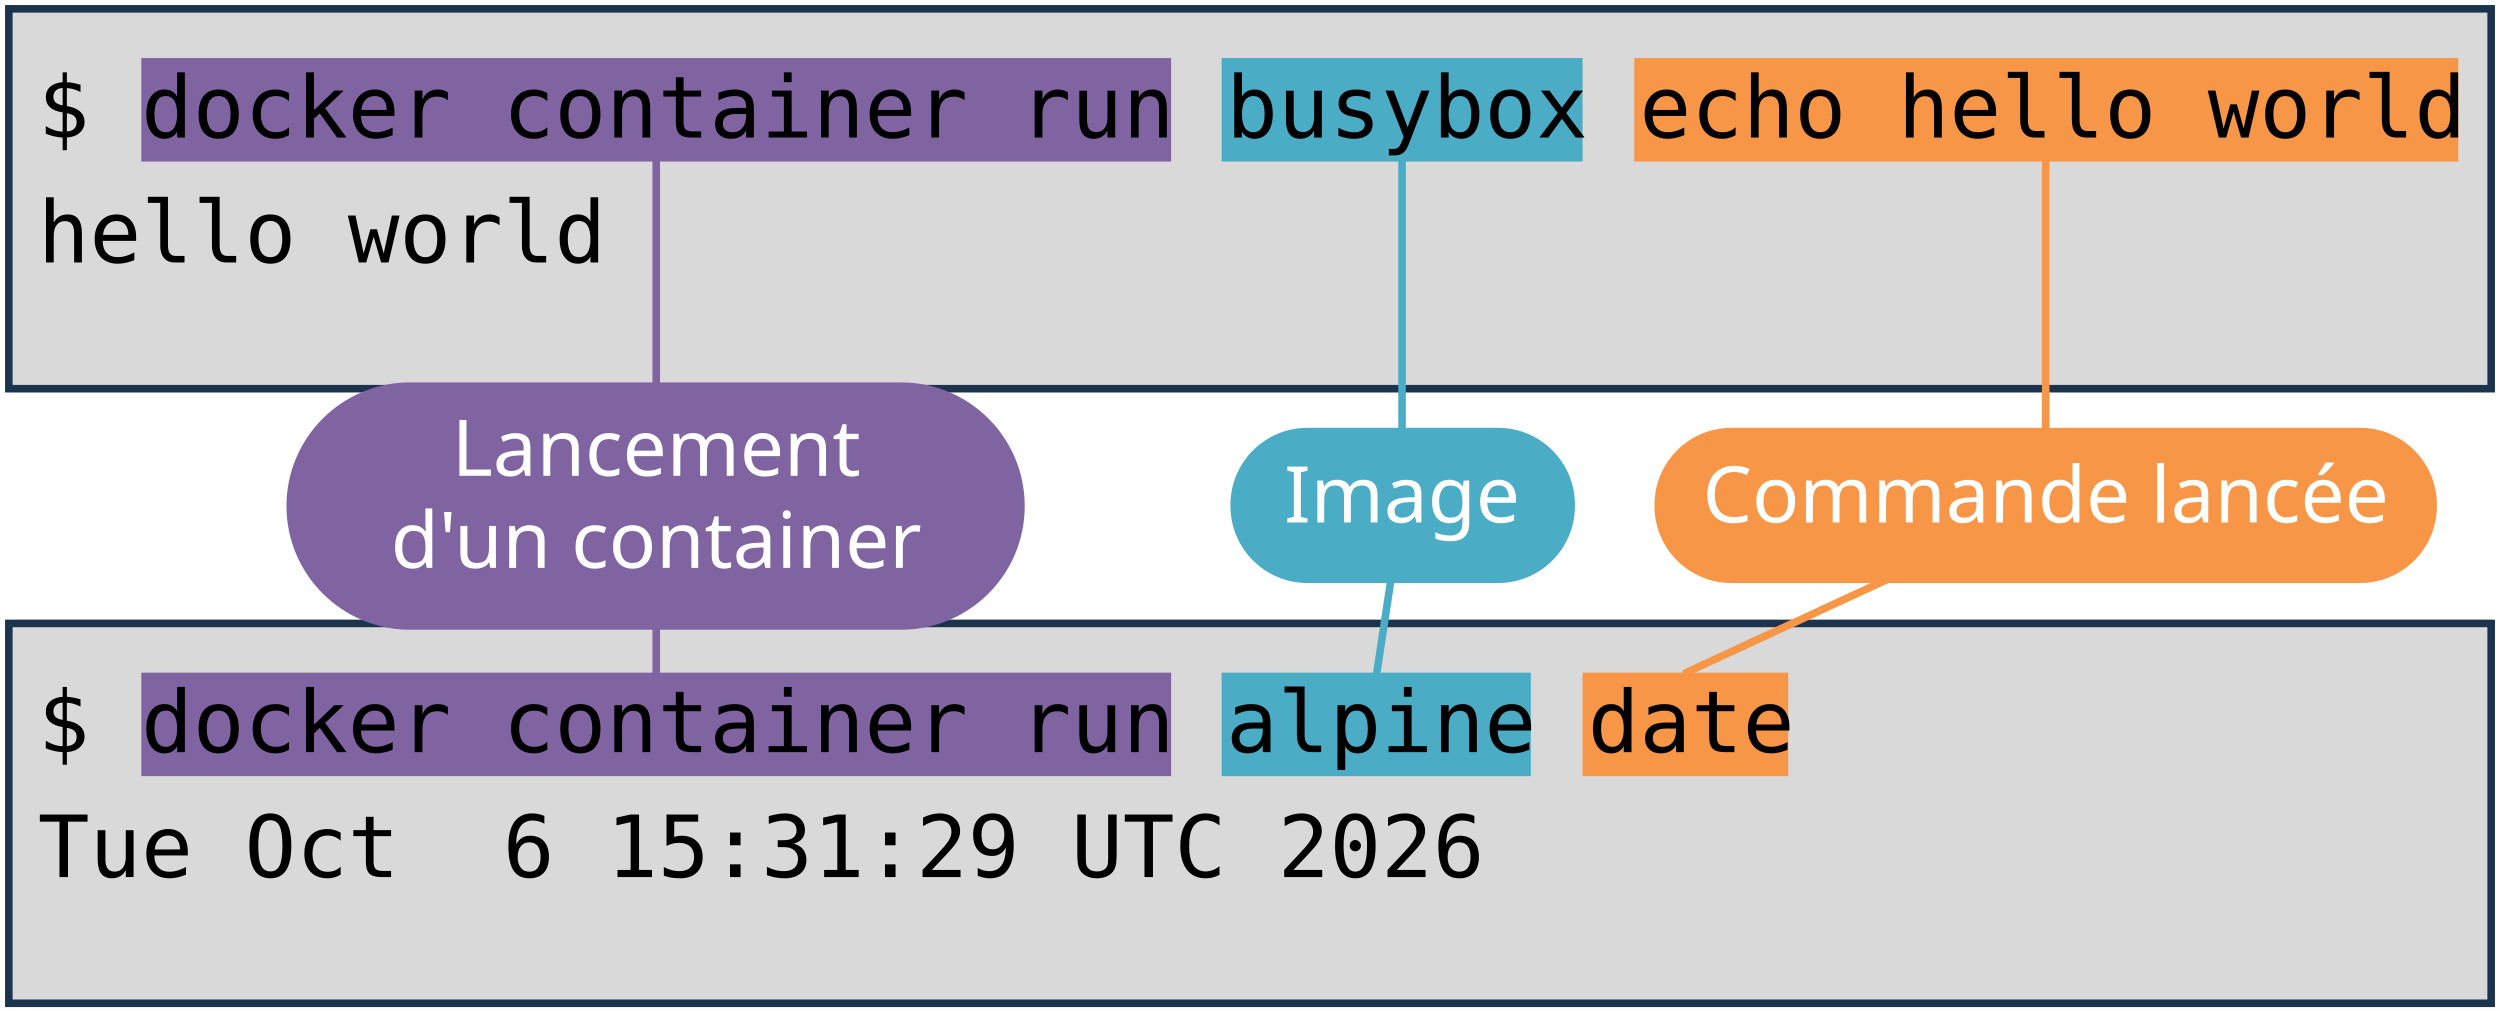
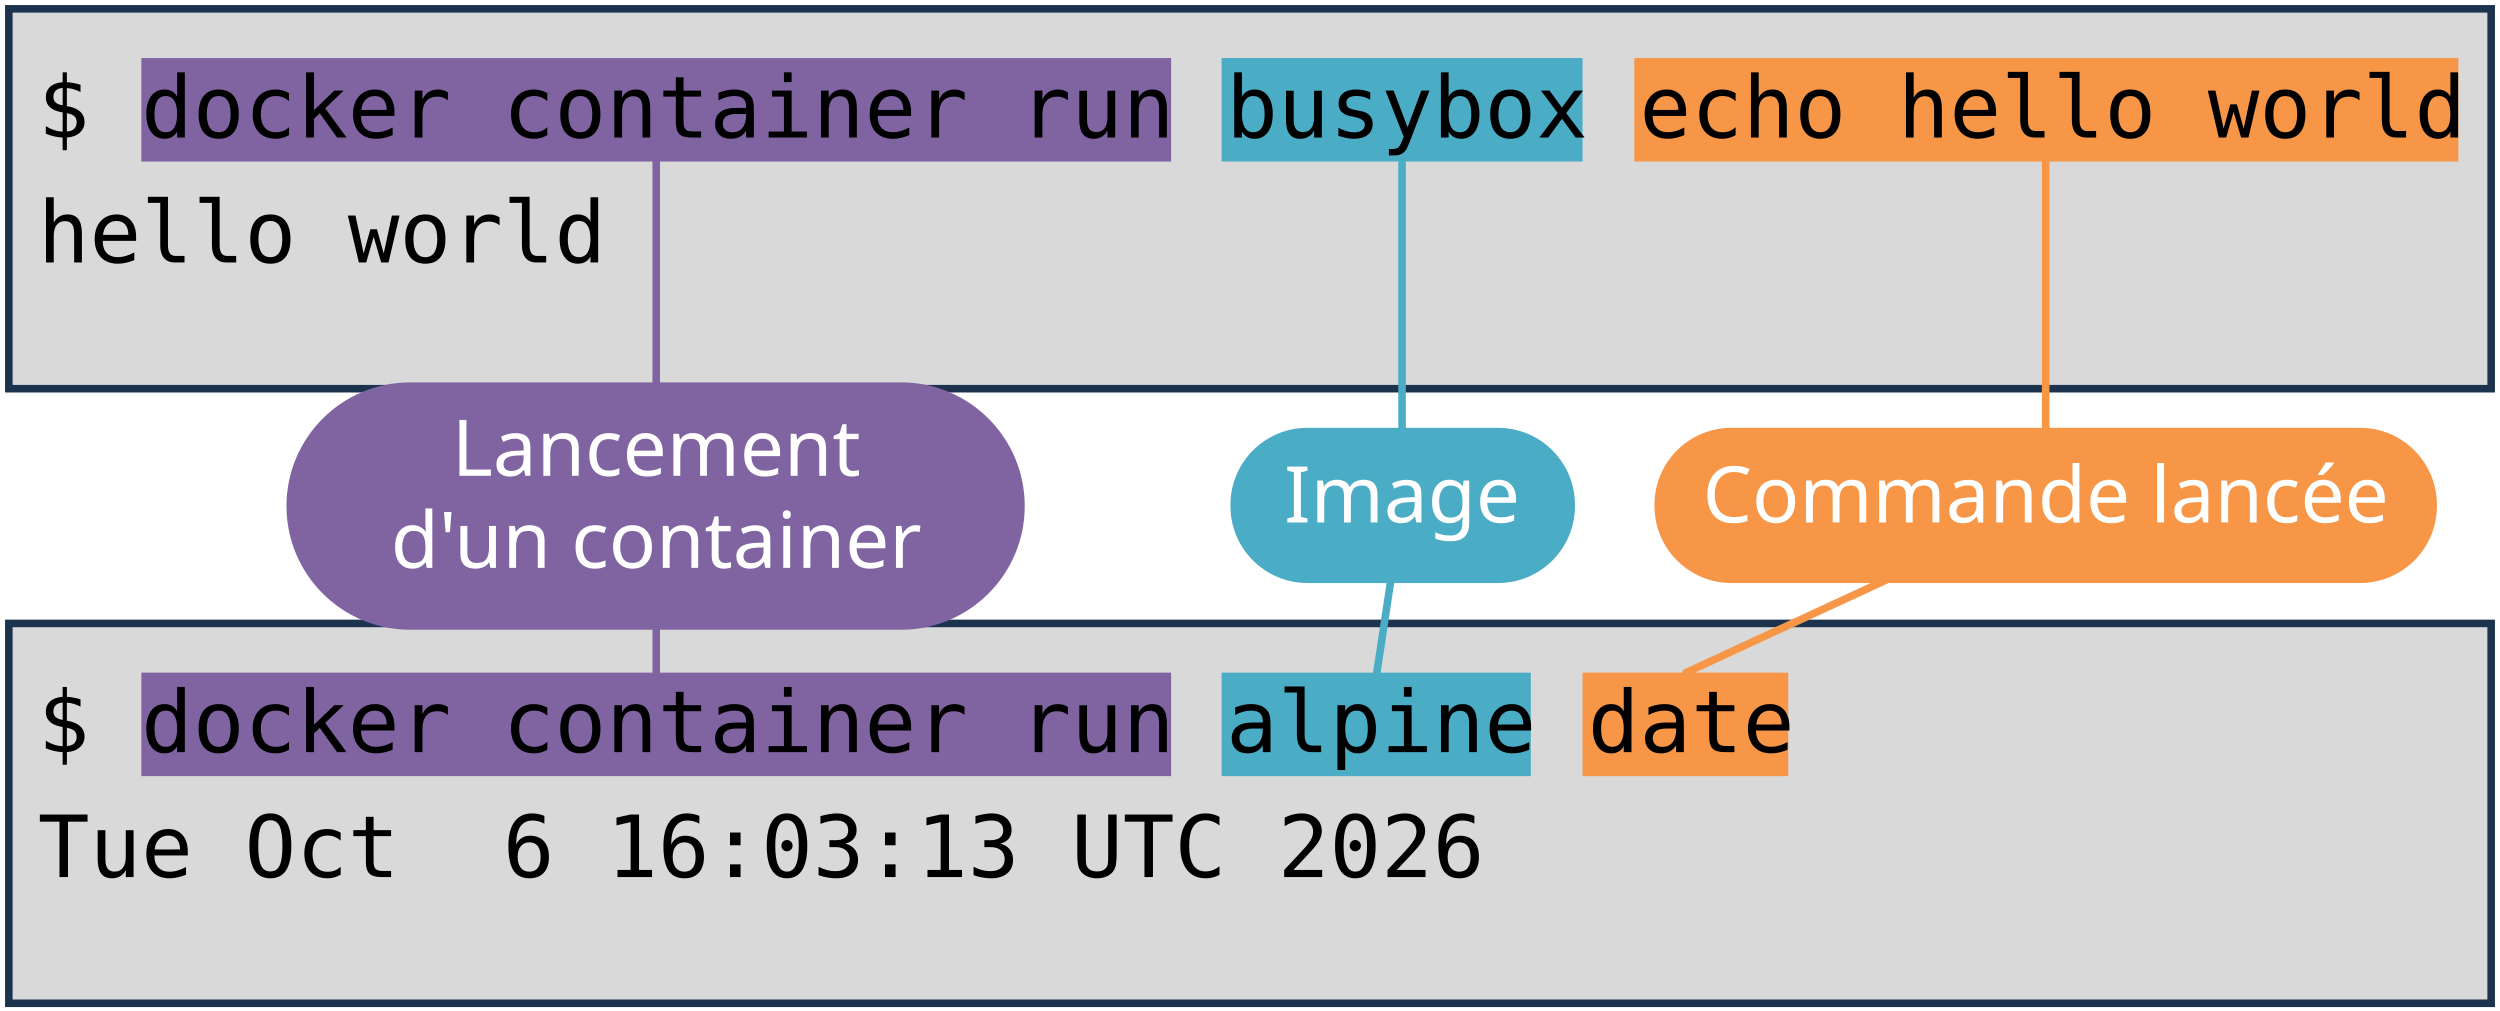
<svg xmlns="http://www.w3.org/2000/svg" viewBox="0 0 1981 801" width="1981" height="801" role="img" aria-label="Deux terminaux : docker container run busybox echo hello world, et docker container run alpine date. Annotations : lancement d'un container, image, commande lancée.">
  <style>
    .code { font-family: "DejaVu Sans Mono", Menlo, Consolas, monospace; font-size: 68px; fill: #000000; }
    .pill { font-family: "Trebuchet MS", "Century Gothic", Verdana, sans-serif; font-size: 62px; text-anchor: middle; }
  </style>
  <rect width="1981" height="801" fill="#FFFFFF" />
  <rect x="7" y="7" width="1967" height="301" fill="#D9D9D9" stroke="#1C334E" stroke-width="6" />
  <rect x="7" y="494" width="1967" height="301" fill="#D9D9D9" stroke="#1C334E" stroke-width="6" />
  <rect x="112" y="46" width="816" height="82" fill="#8064A2" />
  <rect x="112" y="533" width="816" height="82" fill="#8064A2" />
  <rect x="968" y="46" width="286" height="82" fill="#4BACC6" />
  <rect x="968" y="533" width="245" height="82" fill="#4BACC6" />
  <rect x="1295" y="46" width="653" height="82" fill="#F79646" />
  <rect x="1254" y="533" width="163" height="82" fill="#F79646" />
  <text x="30" y="109" class="code" xml:space="preserve">$ docker container run busybox echo hello world</text>
  <text x="30" y="208" class="code" xml:space="preserve">hello world</text>
  <text x="30" y="596" class="code" xml:space="preserve">$ docker container run alpine date</text>
-   <text x="30" y="695" class="code" xml:space="preserve">Tue Oct  6 15:31:29 UTC 2026</text>
+   <text x="30" y="695" class="code" xml:space="preserve">Tue Oct  6 16:03:13 UTC 2026</text>
  <path d="M 520 401 L 520 128" stroke="#8064A2" stroke-width="6" fill="none" stroke-linecap="round" />
  <path d="M 520 401 L 520 533" stroke="#8064A2" stroke-width="6" fill="none" stroke-linecap="round" />
  <rect x="227" y="303" width="585" height="196" rx="98" fill="#8064A2" />
  <text x="520" y="377" class="pill" fill="#FFFFFF">Lancement</text>
  <text x="520" y="450" class="pill" fill="#FFFFFF">d'un container</text>
  <path d="M 1111 401 L 1111 128" stroke="#4BACC6" stroke-width="6" fill="none" stroke-linecap="round" />
  <path d="M 1111 401 L 1091 533" stroke="#4BACC6" stroke-width="6" fill="none" stroke-linecap="round" />
  <rect x="975" y="339" width="273" height="123" rx="61" fill="#4BACC6" />
  <text x="1111" y="414" class="pill" fill="#FFFFFF">Image</text>
  <path d="M 1621 401 L 1621 128" stroke="#F79646" stroke-width="6" fill="none" stroke-linecap="round" />
  <path d="M 1621 401 L 1336 533" stroke="#F79646" stroke-width="6" fill="none" stroke-linecap="round" />
  <rect x="1311" y="339" width="620" height="123" rx="61" fill="#F79646" />
  <text x="1621" y="414" class="pill" fill="#FFFFFF">Commande lancée</text>
</svg>
